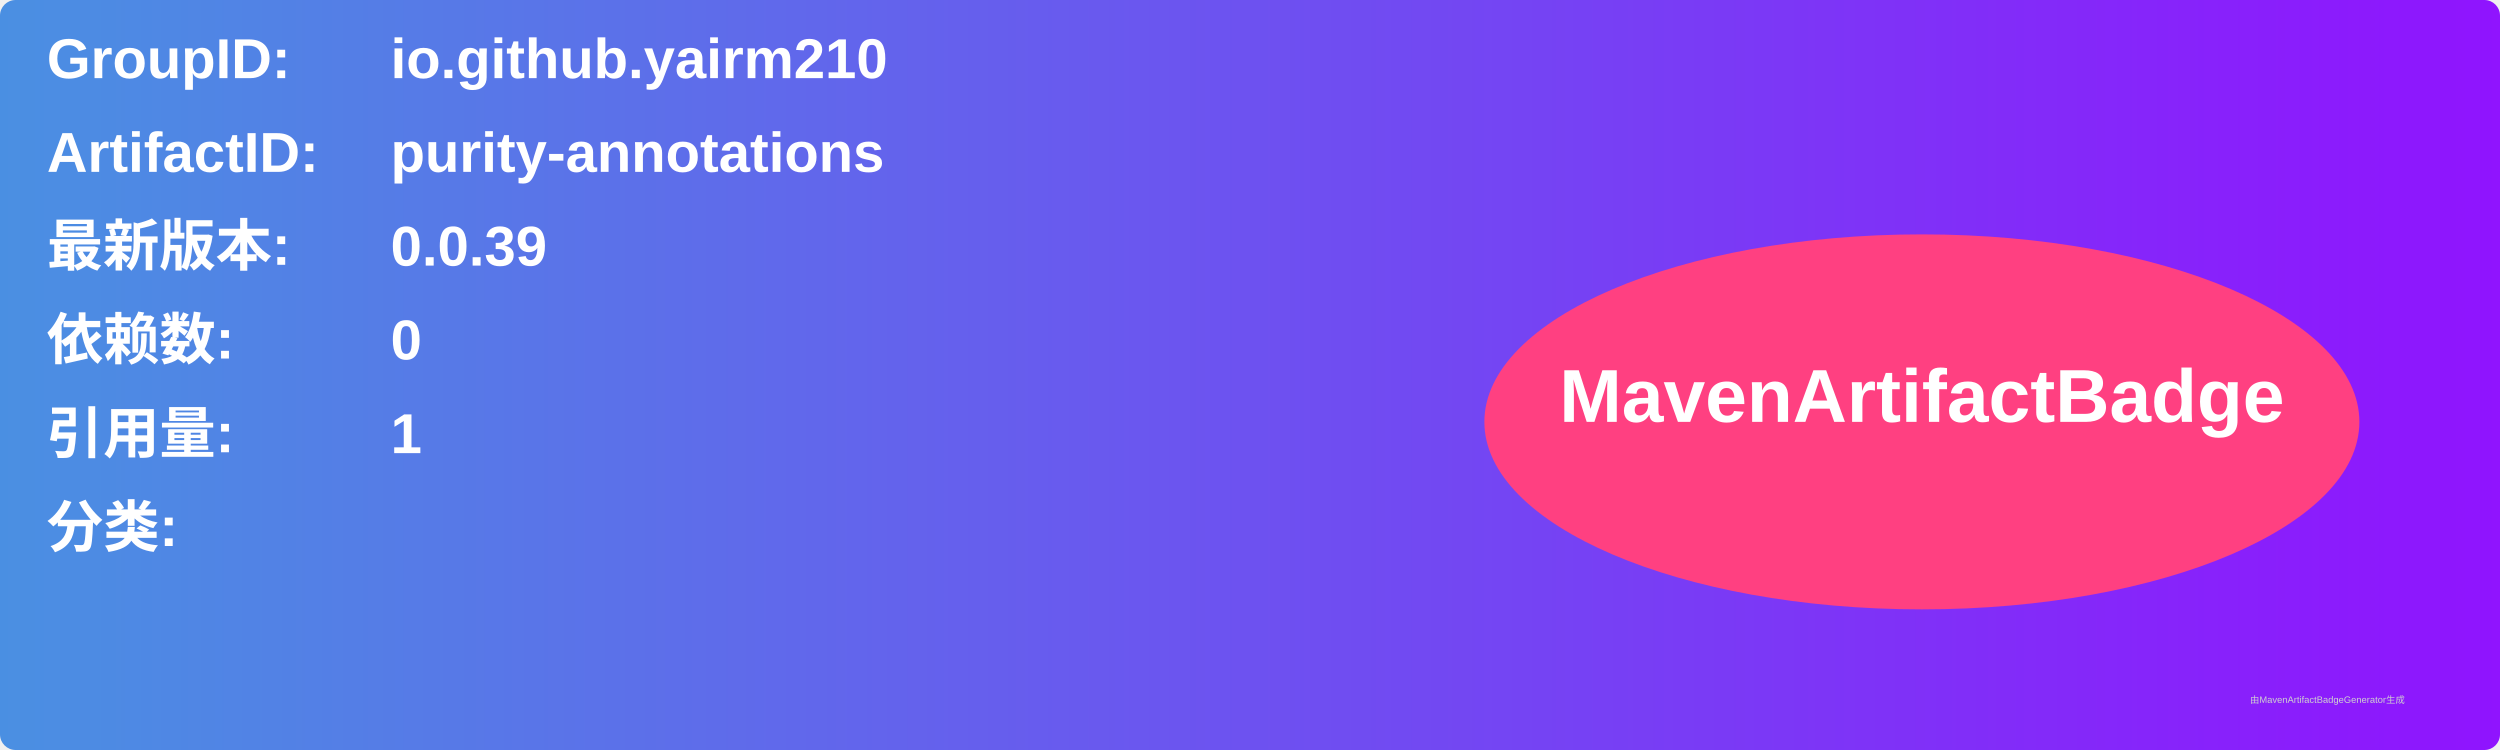
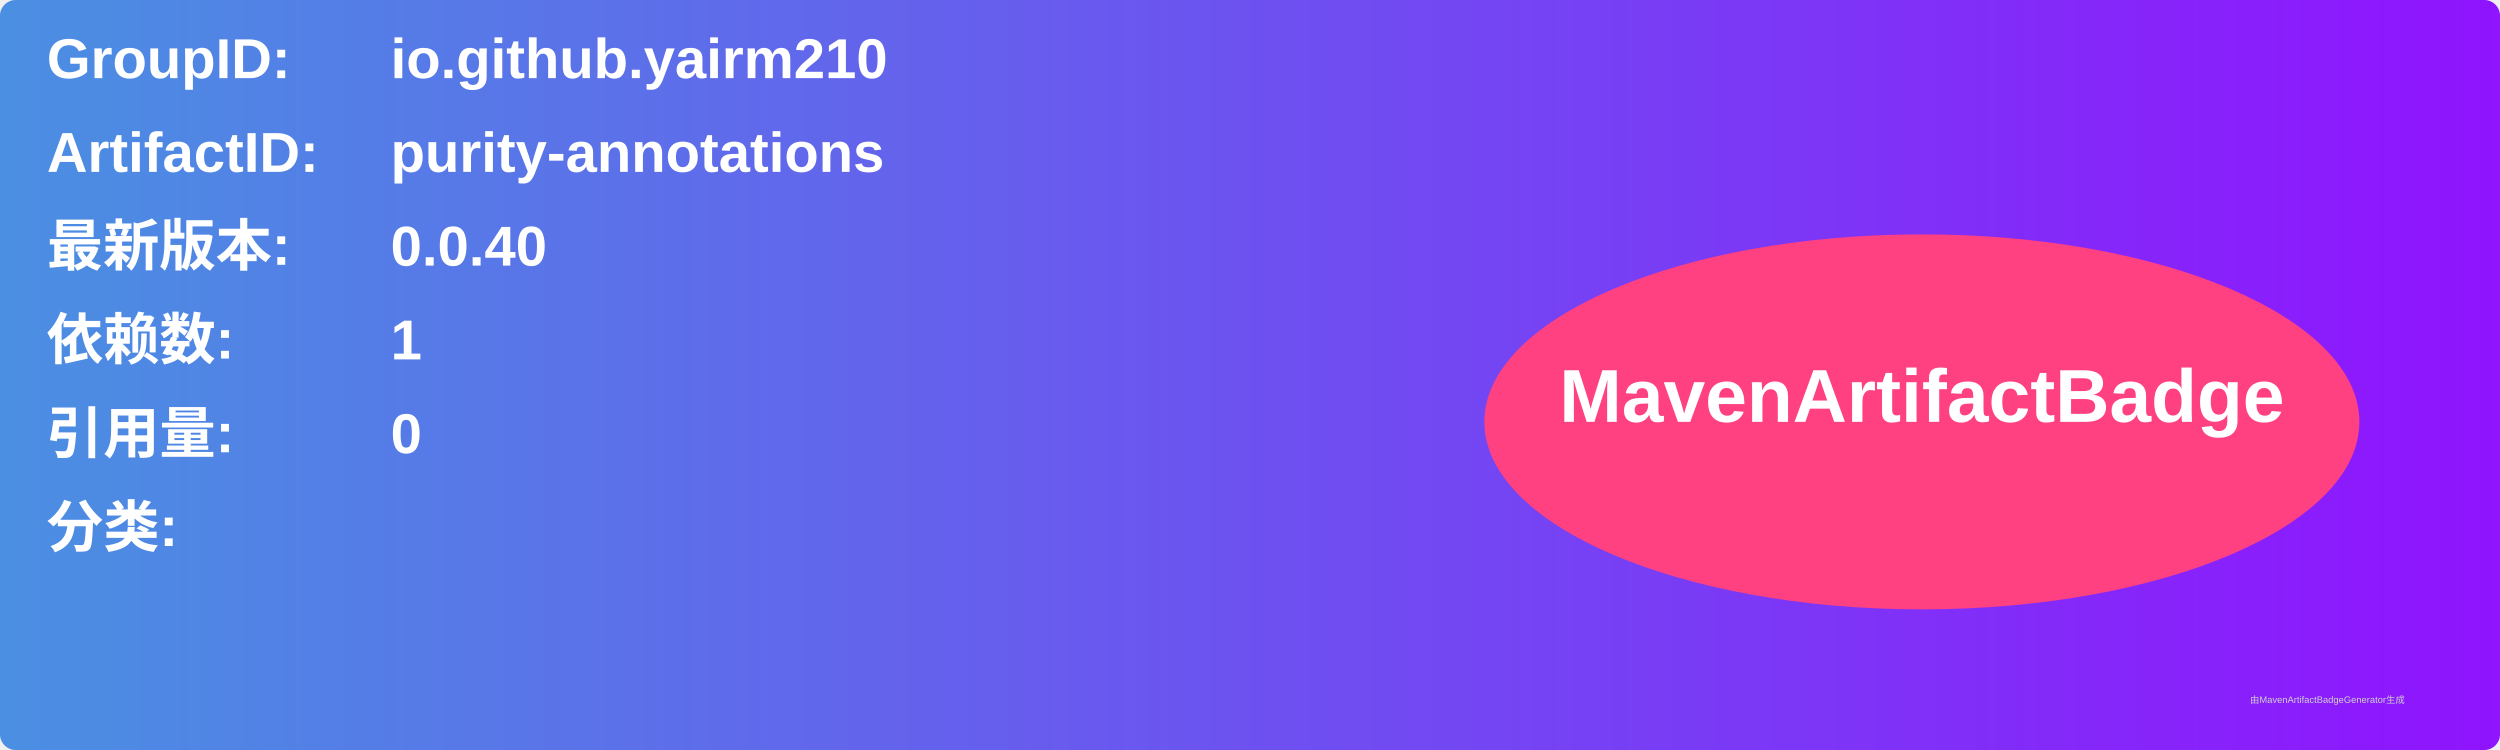
<svg xmlns="http://www.w3.org/2000/svg" width="800" height="240" viewBox="0 0 800 240">
  <linearGradient id="grad" x1="0%" y1="0%" x2="100%" y2="0%">
    <stop offset="0%" stop-color="#4a90e2" />
    <stop offset="100%" stop-color="#9013fe" />
  </linearGradient>
  <rect width="100%" height="100%" rx="5" ry="5" fill="url(#grad)" />
  <g transform="translate(15, 15)">
    <text x="0" y="10" font-family="Arial" font-size="18" fill="white" font-weight="bold" width="260">GroupID:</text>
    <text x="110" y="10" font-family="Arial" font-size="18" fill="white" font-weight="bold" width="460">io.github.yairm210</text>
    <text x="0" y="40" font-family="Arial" font-size="18" fill="white" font-weight="bold" width="260">ArtifactID:</text>
    <text x="110" y="40" font-family="Arial" font-size="18" fill="white" font-weight="bold" width="460">purity-annotations</text>
    <text x="0" y="70" font-family="Arial" font-size="18" fill="white" font-weight="bold">最新版本:</text>
    <text x="110" y="70" font-family="Arial" font-size="18" fill="white" font-weight="bold">
-       <tspan font-weight="bold">0.0.39</tspan>
+       <tspan font-weight="bold">0.0.40</tspan>
    </text>
    <text x="0" y="100" font-family="Arial" font-size="18" fill="white" font-weight="bold">依赖数: </text>
    <text x="110" y="100" font-family="Arial" font-size="18" fill="white">
-       <tspan font-weight="bold">0</tspan>
+       <tspan font-weight="bold">1</tspan>
    </text>
    <text x="0" y="130" font-family="Arial" font-size="18" fill="white" font-weight="bold">引用量: </text>
    <text x="110" y="130" font-family="Arial" font-size="18" fill="white">
-       <tspan font-weight="bold">1</tspan>
+       <tspan font-weight="bold">0</tspan>
    </text>
    <text x="0" y="160" font-family="Arial" font-size="18" fill="white" font-weight="bold">分类:</text>
    <text x="10" y="190" font-family="Arial" font-size="10" fill="white">
      <tspan font-weight="bold" />
    </text>
    <ellipse cx="600" cy="120" rx="140" ry="60" fill="#ff4081" />
    <text x="600" y="120" text-anchor="middle" font-family="Arial" font-size="24" fill="white" font-weight="bold">MavenArtifactBadge</text>
  </g>
  <text x="720" y="225" font-family="Arial" font-size="3" fill="#d0d0d0">由MavenArtifactBadgeGenerator生成</text>
</svg>
